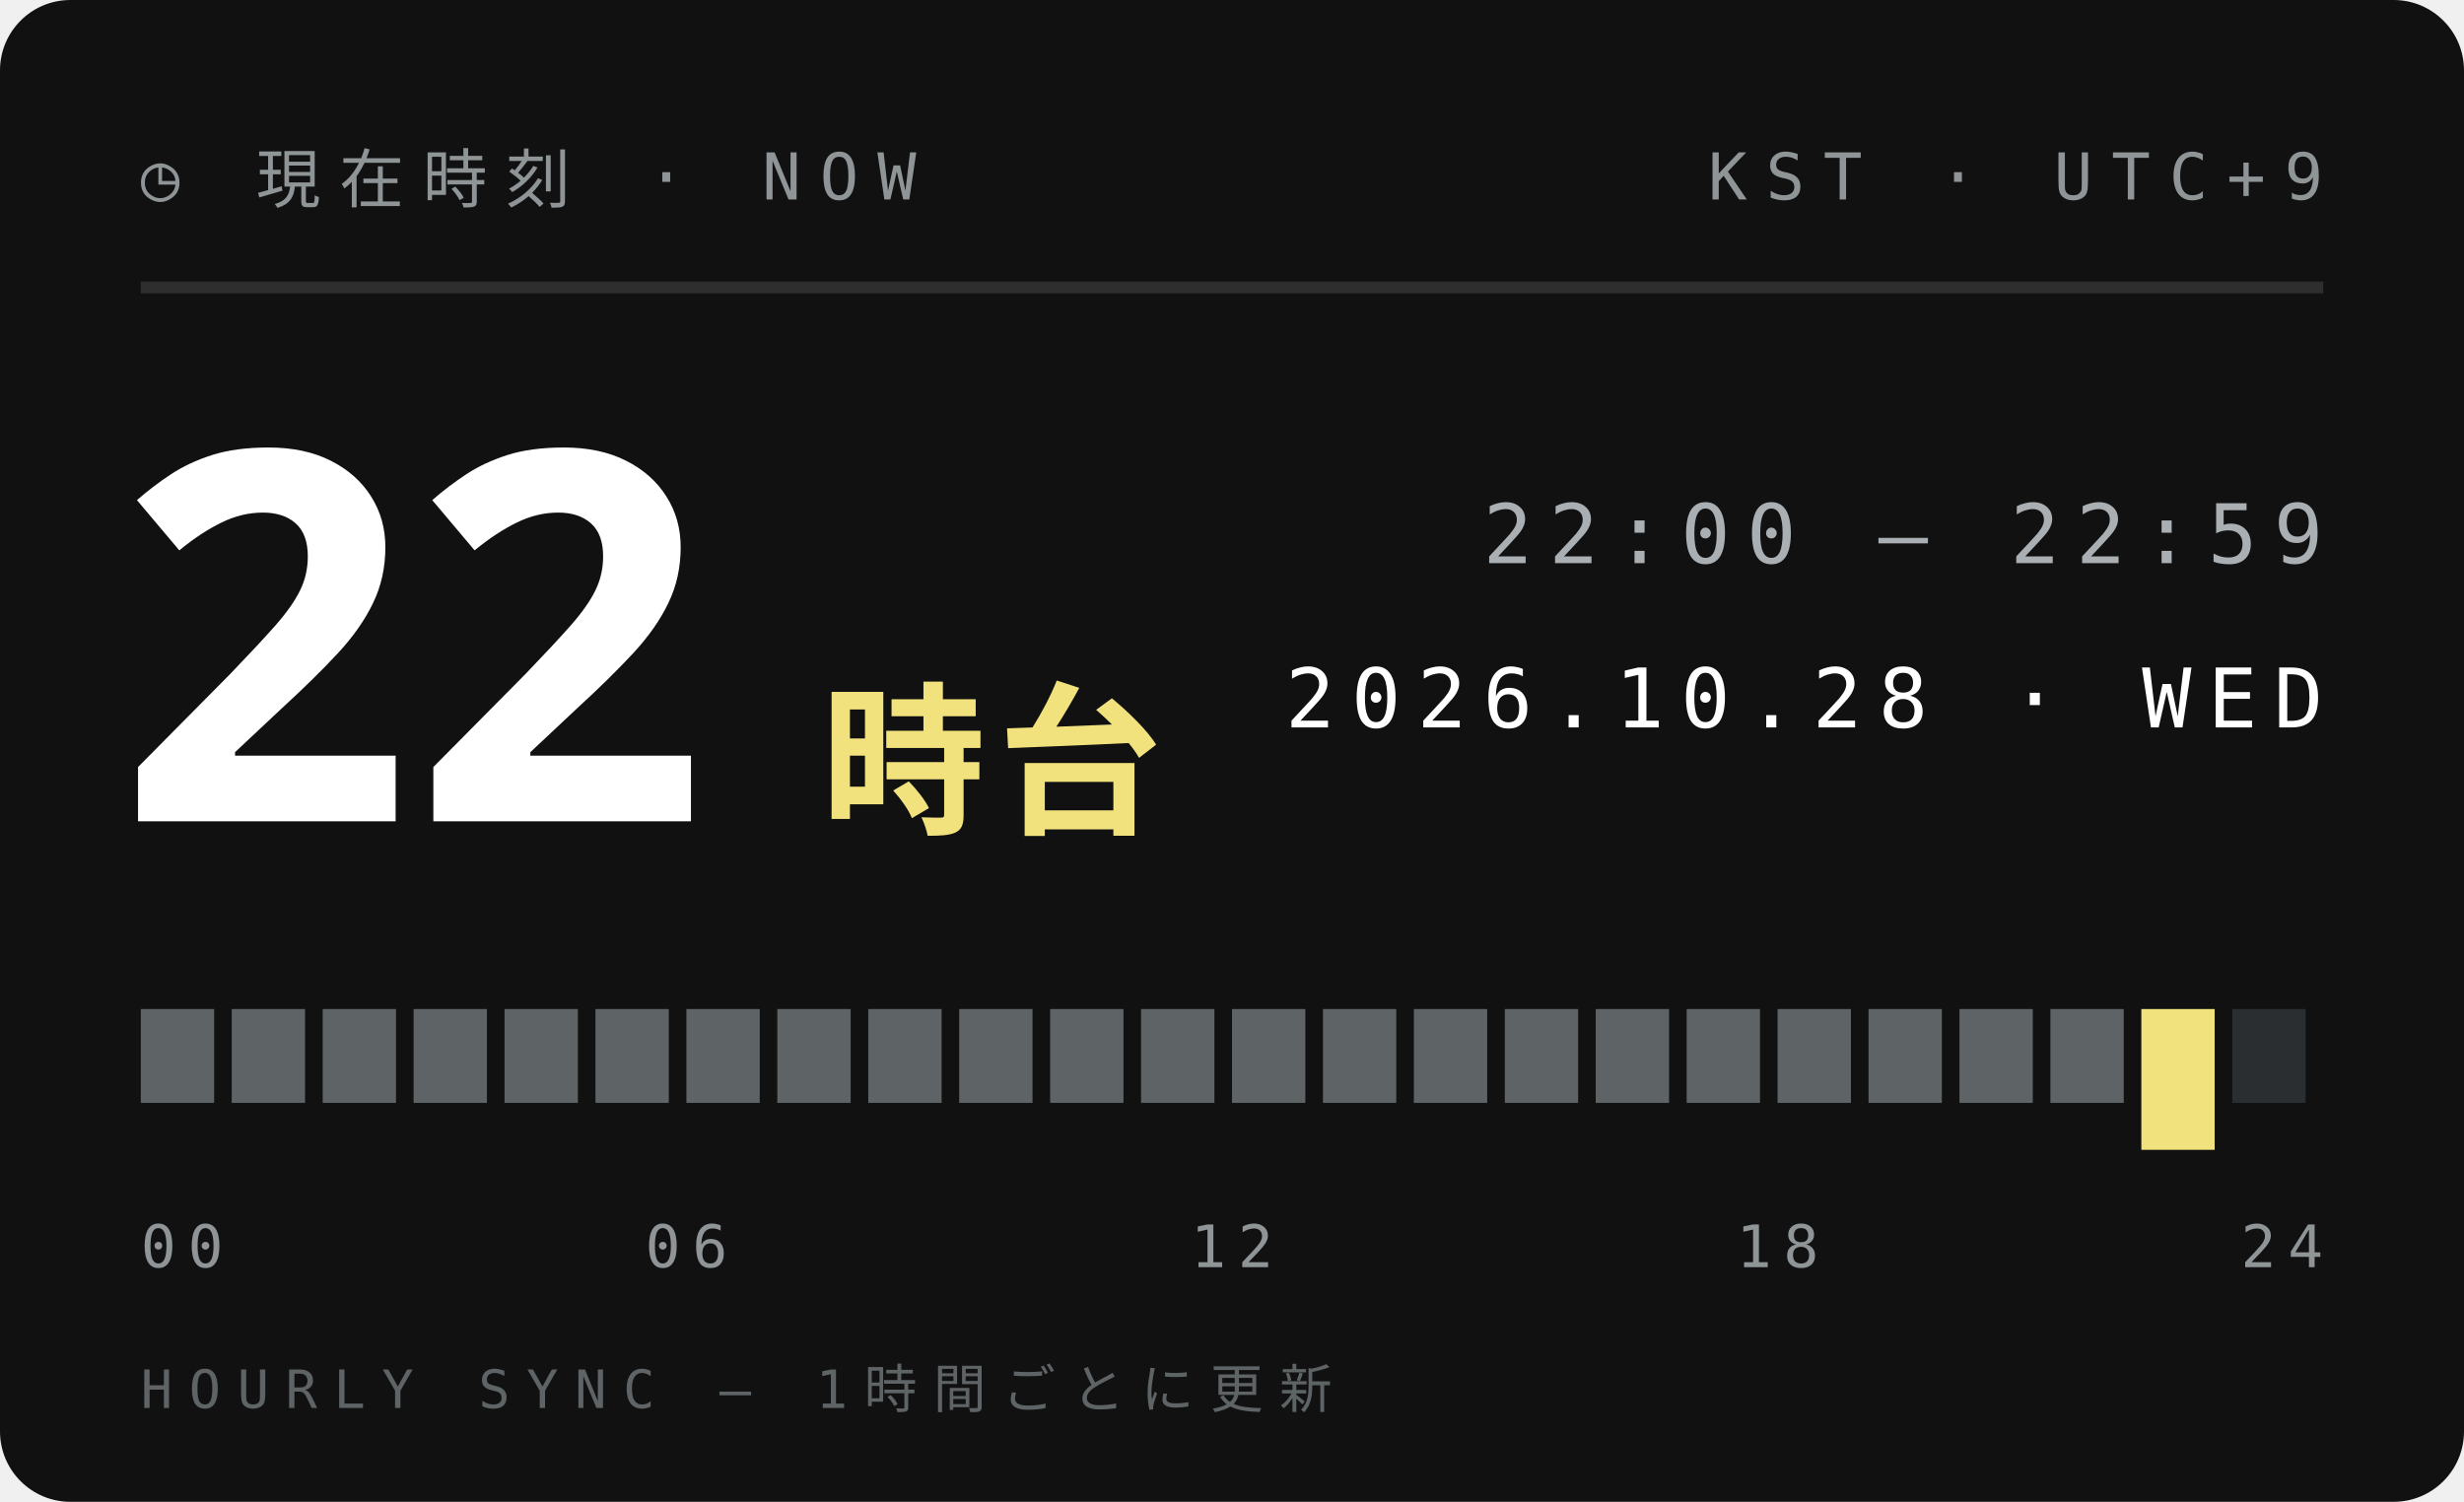
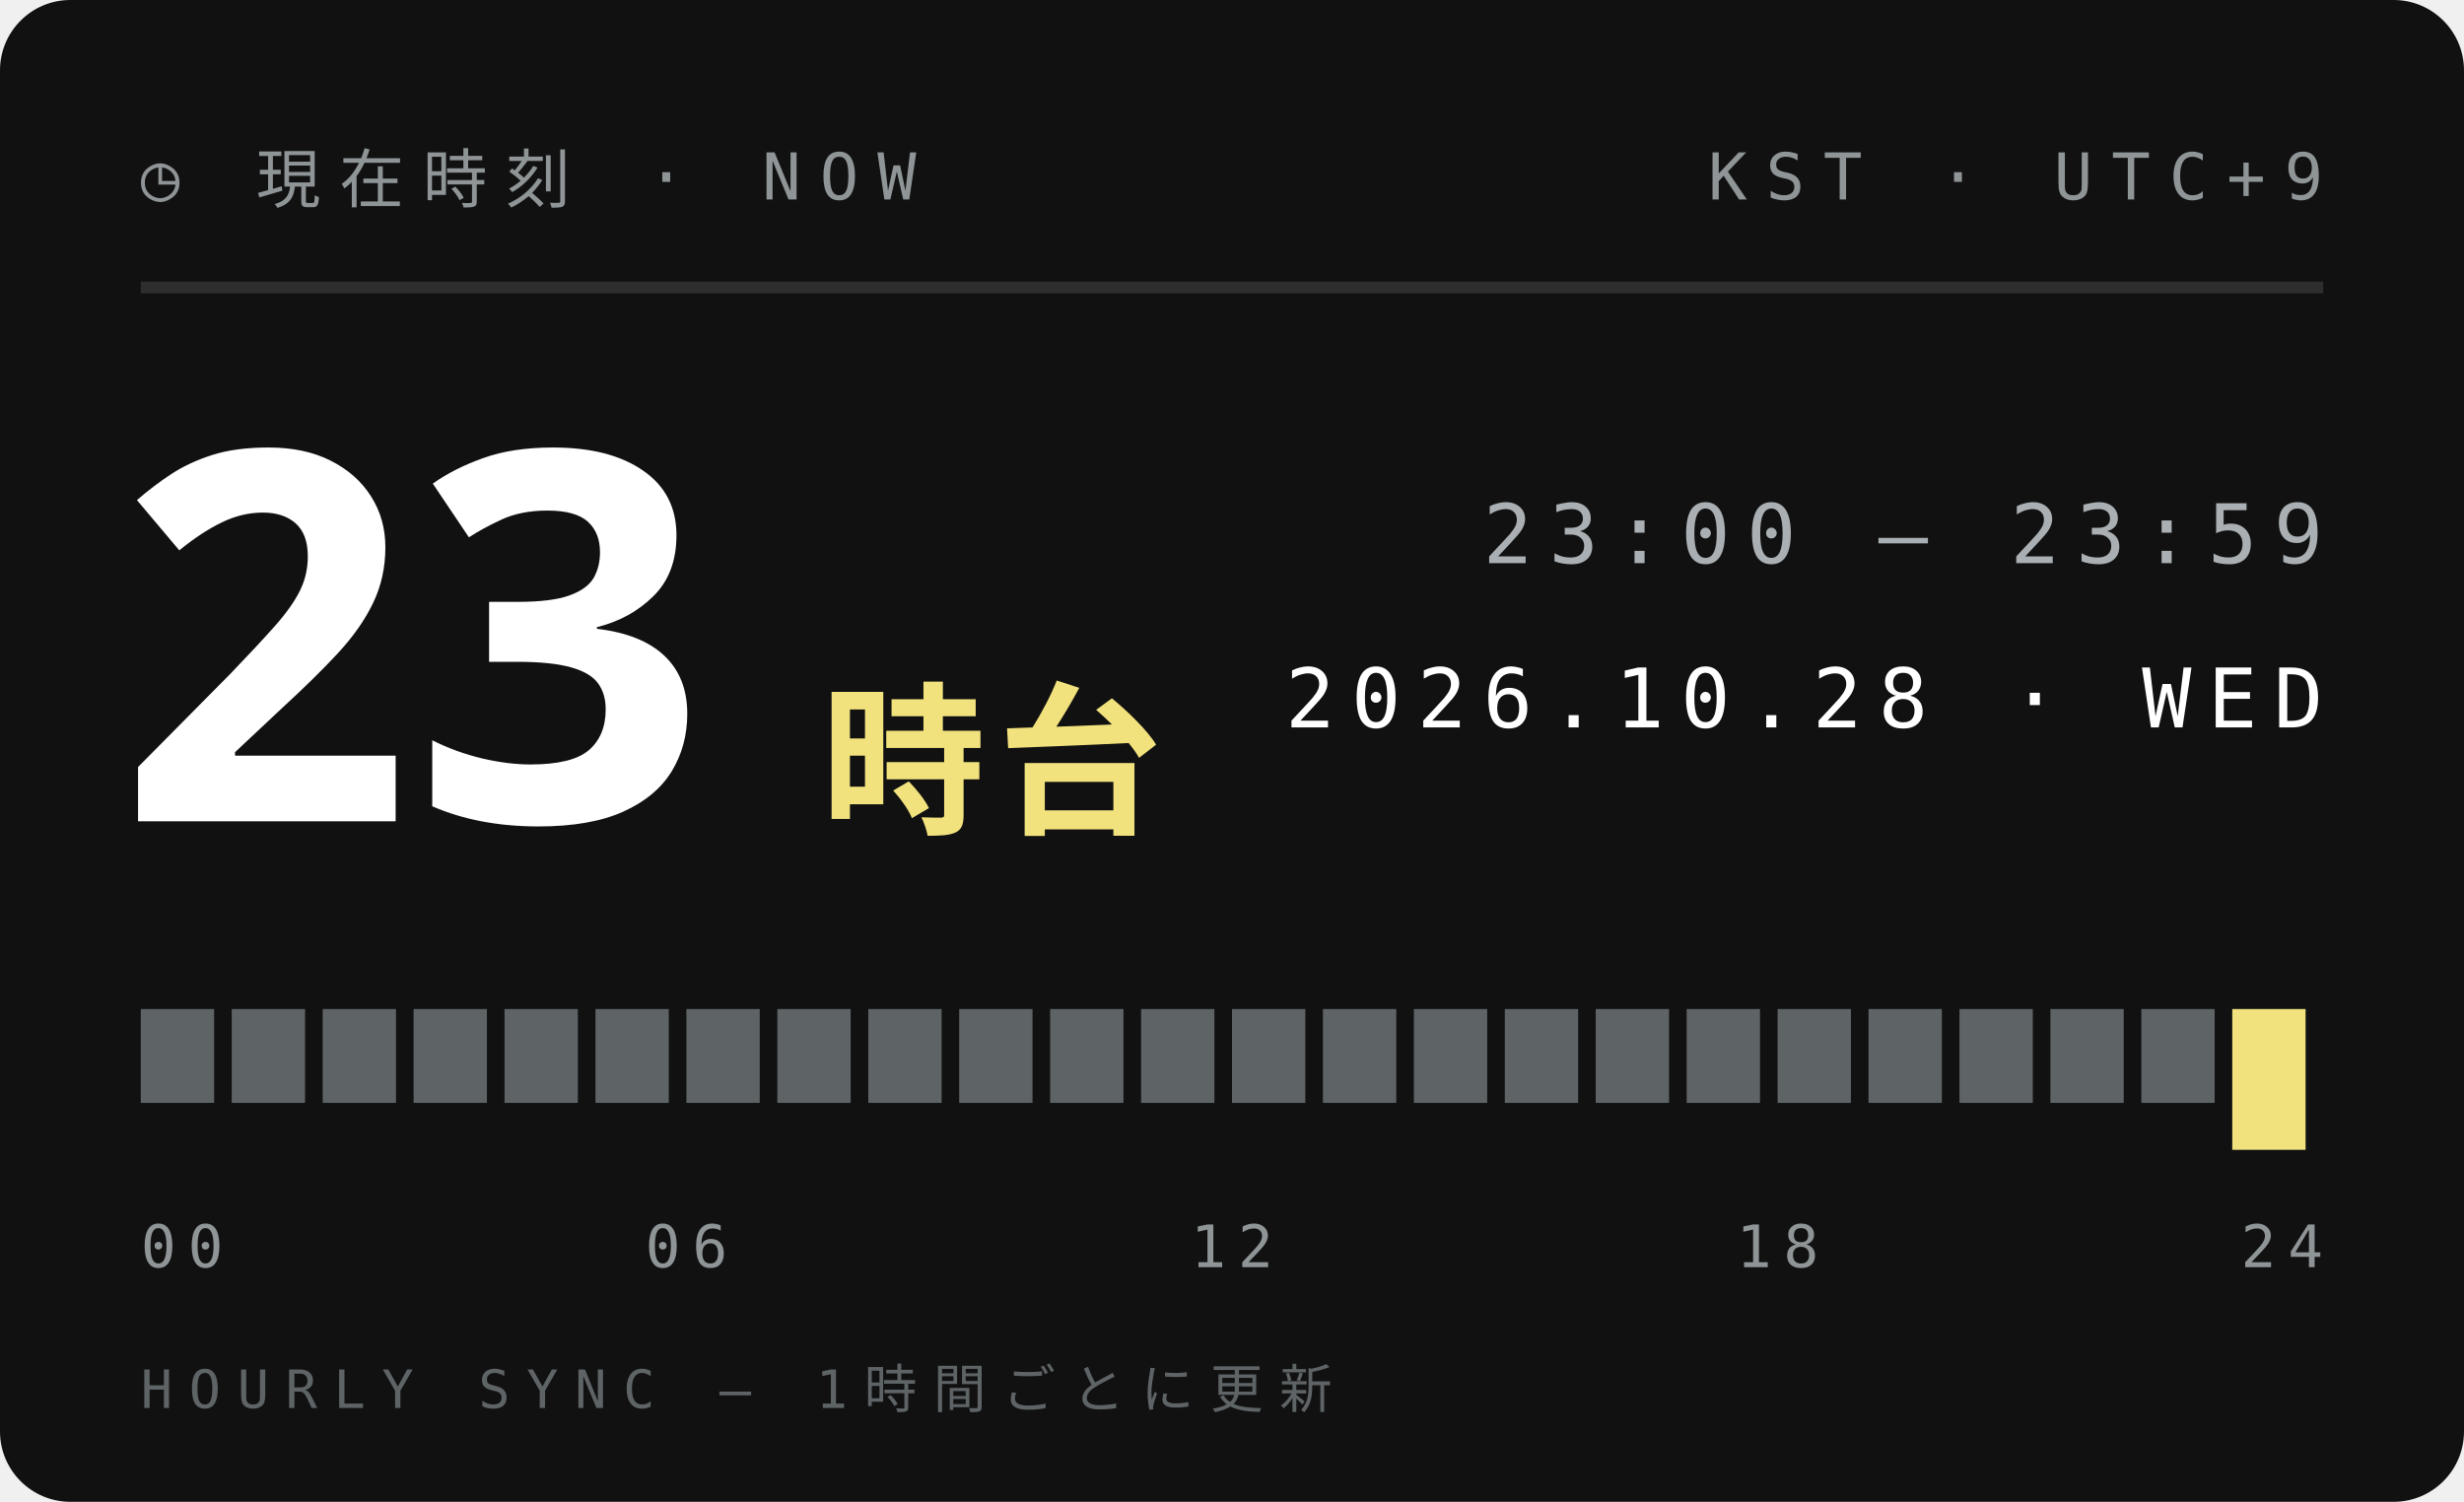
<svg xmlns="http://www.w3.org/2000/svg" width="210" height="128">
  <style>text{font:400 6.5px 'IBM Plex Mono',Menlo,monospace;letter-spacing:1.2px;fill:#5E6366}.s{font-size:5.5px}.v{font-weight:600;font-size:9px;fill:#111;letter-spacing:0}.b{font:900 20px 'Arial Black',sans-serif;fill:#111;letter-spacing:0}.j{font:800 11px 'Hiragino Sans','Noto Sans JP',sans-serif;fill:#111;letter-spacing:2px}</style>
  <rect width="210" height="128" rx="6" fill="#111" />
  <text x="12" y="17" style="font-size:5.5px;letter-spacing:1.6px;fill:#8F9497">◷ 現在時刻 · NOW</text>
  <text x="198" y="17" text-anchor="end" style="font-size:5.5px;letter-spacing:1.6px;fill:#8F9497">KST · UTC+9</text>
  <path d="M12 24.5H198" stroke="#ffffff1f" />
-   <text class="b" x="10" y="70" style="font-size:44px;fill:#fff">22</text>
+   <text class="b" x="10" y="70" style="font-size:44px;fill:#fff">23</text>
  <text class="j" x="70" y="70" style="font-size:14px;letter-spacing:1px;fill:#F2E27D">時台</text>
-   <text x="198" y="48" text-anchor="end" style="font-size:7px;letter-spacing:1.4px;fill:#A9AFB2">22:00 — 22:59</text>
+   <text x="198" y="48" text-anchor="end" style="font-size:7px;letter-spacing:1.4px;fill:#A9AFB2">23:00 — 23:59</text>
  <text x="198" y="62" text-anchor="end" style="font-size:7px;letter-spacing:1.4px;fill:#fff">2026.10.28 · WED</text>
  <rect x="12.00" y="86" width="6.25" height="8" fill="#5E6366" />
  <rect x="19.75" y="86" width="6.25" height="8" fill="#5E6366" />
  <rect x="27.50" y="86" width="6.25" height="8" fill="#5E6366" />
  <rect x="35.25" y="86" width="6.25" height="8" fill="#5E6366" />
  <rect x="43.00" y="86" width="6.25" height="8" fill="#5E6366" />
  <rect x="50.75" y="86" width="6.25" height="8" fill="#5E6366" />
  <rect x="58.50" y="86" width="6.25" height="8" fill="#5E6366" />
  <rect x="66.25" y="86" width="6.25" height="8" fill="#5E6366" />
  <rect x="74.00" y="86" width="6.25" height="8" fill="#5E6366" />
  <rect x="81.75" y="86" width="6.25" height="8" fill="#5E6366" />
  <rect x="89.50" y="86" width="6.25" height="8" fill="#5E6366" />
  <rect x="97.25" y="86" width="6.25" height="8" fill="#5E6366" />
  <rect x="105.00" y="86" width="6.25" height="8" fill="#5E6366" />
  <rect x="112.75" y="86" width="6.25" height="8" fill="#5E6366" />
  <rect x="120.50" y="86" width="6.25" height="8" fill="#5E6366" />
  <rect x="128.25" y="86" width="6.25" height="8" fill="#5E6366" />
  <rect x="136.00" y="86" width="6.25" height="8" fill="#5E6366" />
  <rect x="143.75" y="86" width="6.25" height="8" fill="#5E6366" />
  <rect x="151.50" y="86" width="6.25" height="8" fill="#5E6366" />
  <rect x="159.25" y="86" width="6.25" height="8" fill="#5E6366" />
  <rect x="167.00" y="86" width="6.25" height="8" fill="#5E6366" />
  <rect x="174.75" y="86" width="6.25" height="8" fill="#5E6366" />
-   <rect x="182.50" y="86" width="6.25" height="12" fill="#F2E27D" />
-   <rect x="190.25" y="86" width="6.25" height="8" fill="#2B2E30" />
+   <rect x="182.50" y="86" width="6.25" height="8" fill="#5E6366" />
+   <rect x="190.25" y="86" width="6.25" height="12" fill="#F2E27D" />
  <text x="12.0" y="108" text-anchor="start" style="font-size:5px;letter-spacing:1px;fill:#8F9497">00</text>
  <text x="58.5" y="108" text-anchor="middle" style="font-size:5px;letter-spacing:1px;fill:#8F9497">06</text>
  <text x="105.0" y="108" text-anchor="middle" style="font-size:5px;letter-spacing:1px;fill:#8F9497">12</text>
  <text x="151.5" y="108" text-anchor="middle" style="font-size:5px;letter-spacing:1px;fill:#8F9497">18</text>
  <text x="198.0" y="108" text-anchor="end" style="font-size:5px;letter-spacing:1px;fill:#8F9497">24</text>
  <text x="12" y="120" style="font-size:4.5px;letter-spacing:1.4px;fill:#5E6366">HOURLY SYNC — 1時間ごとに更新</text>
</svg>
